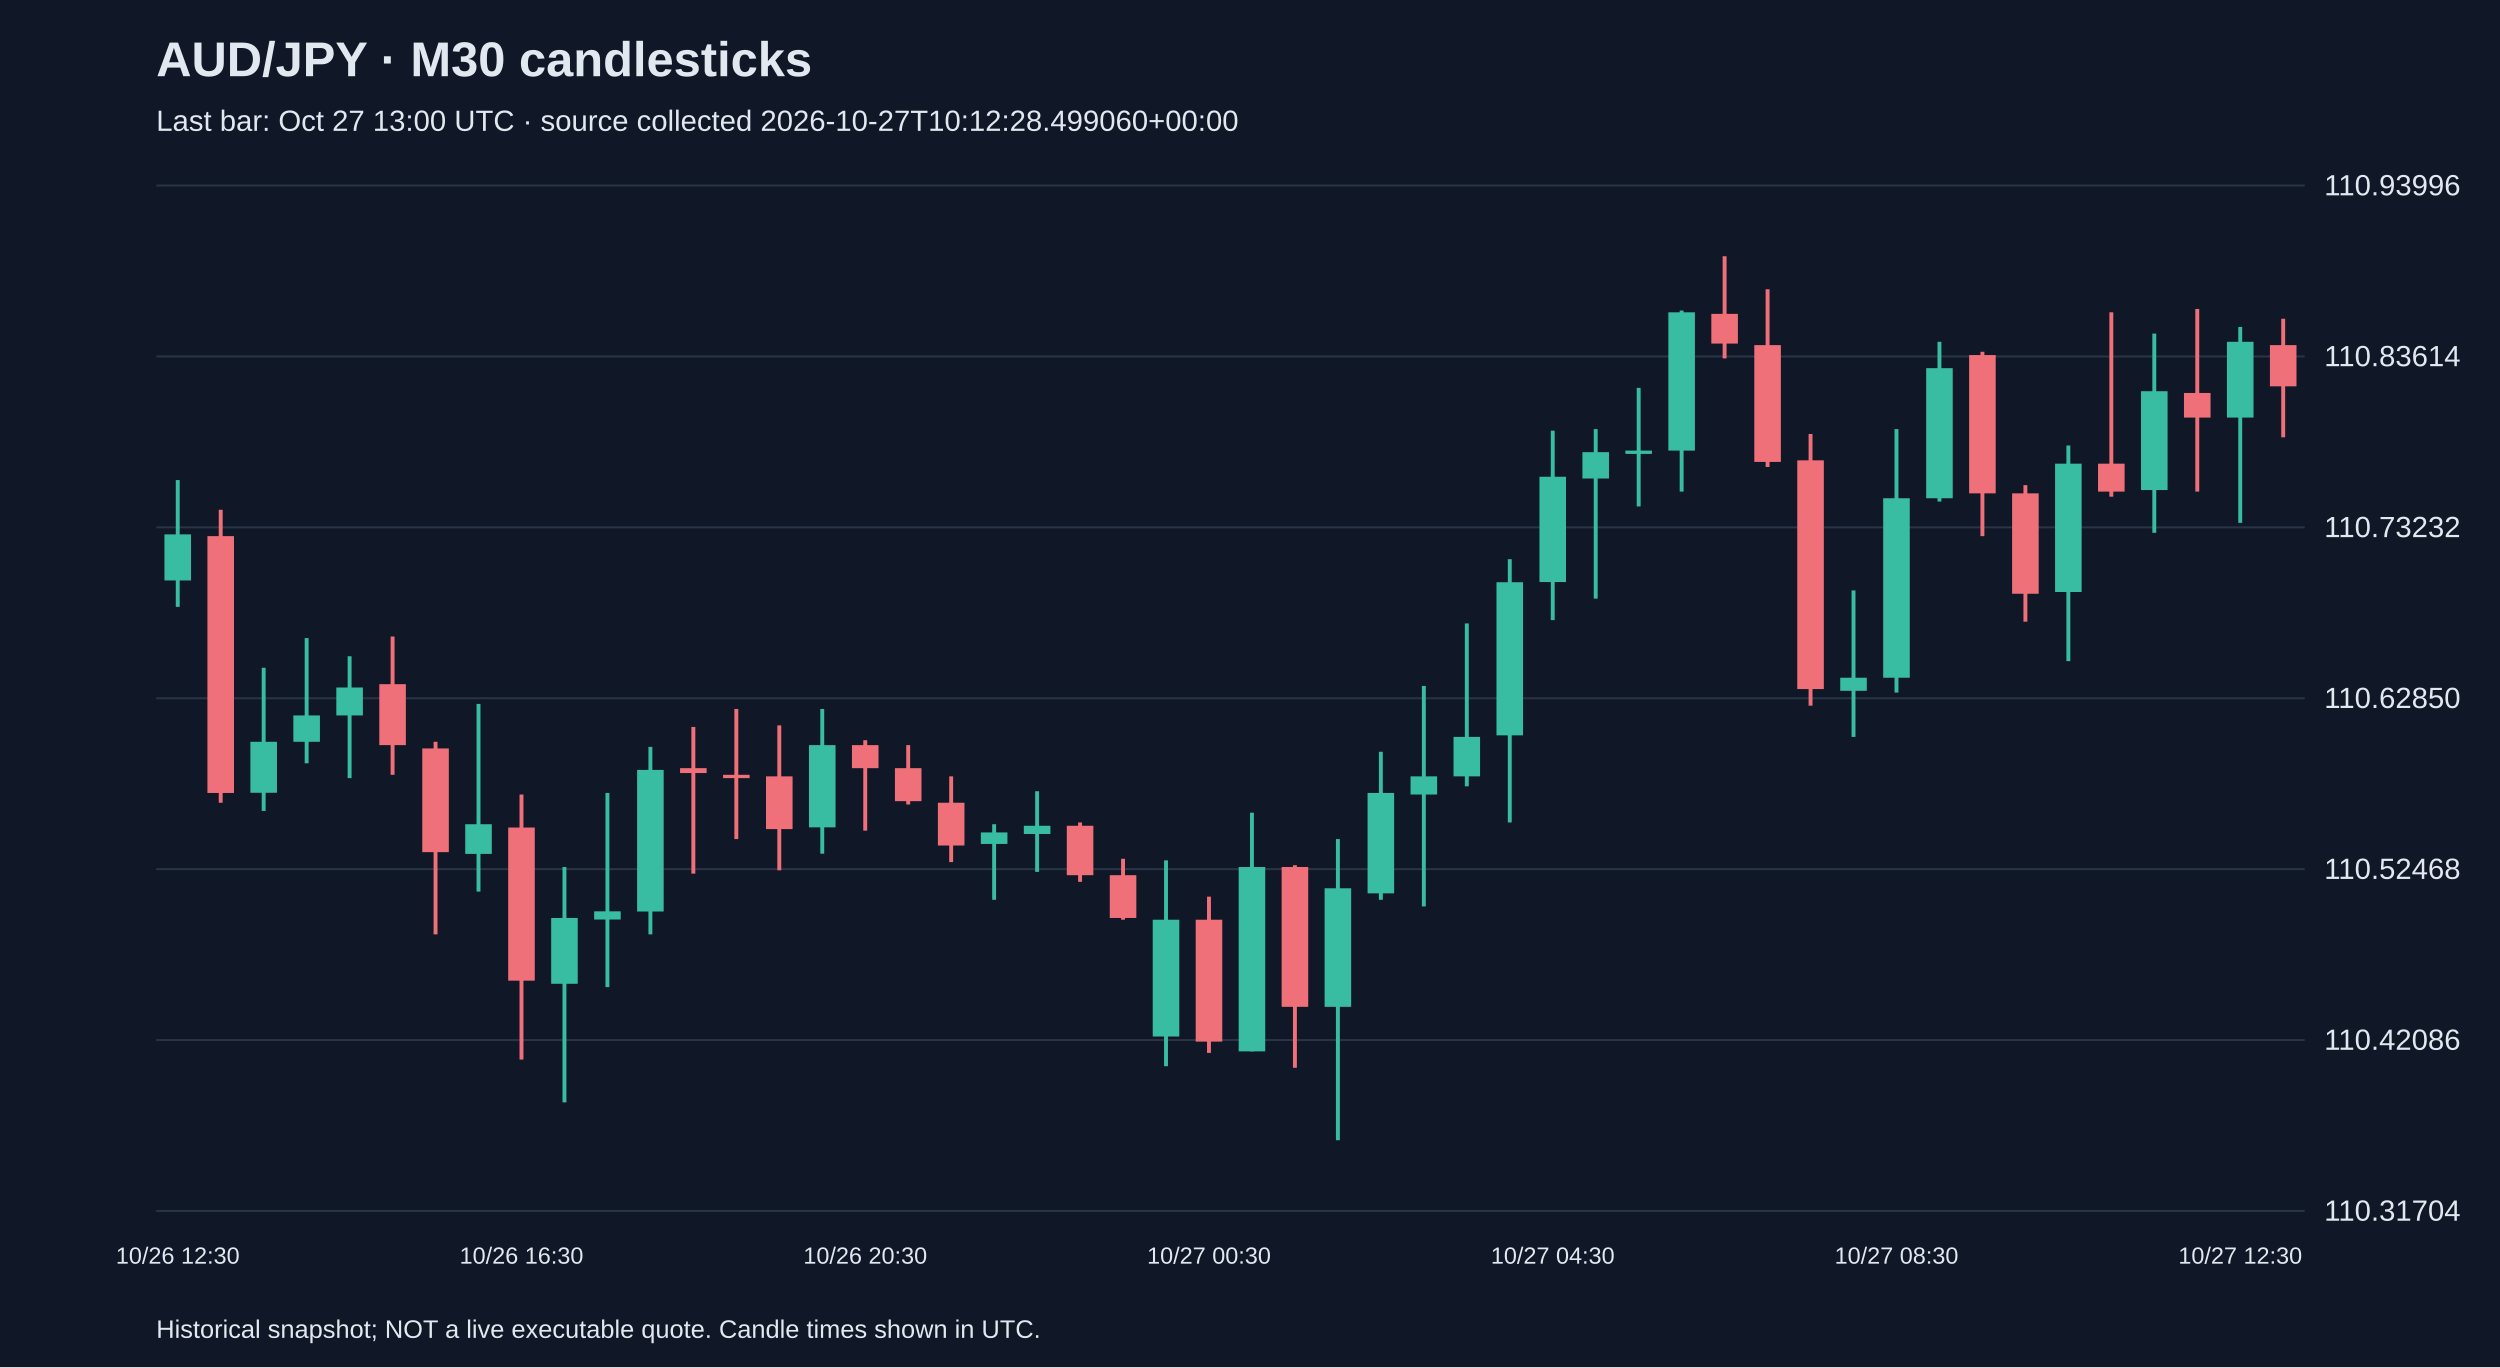
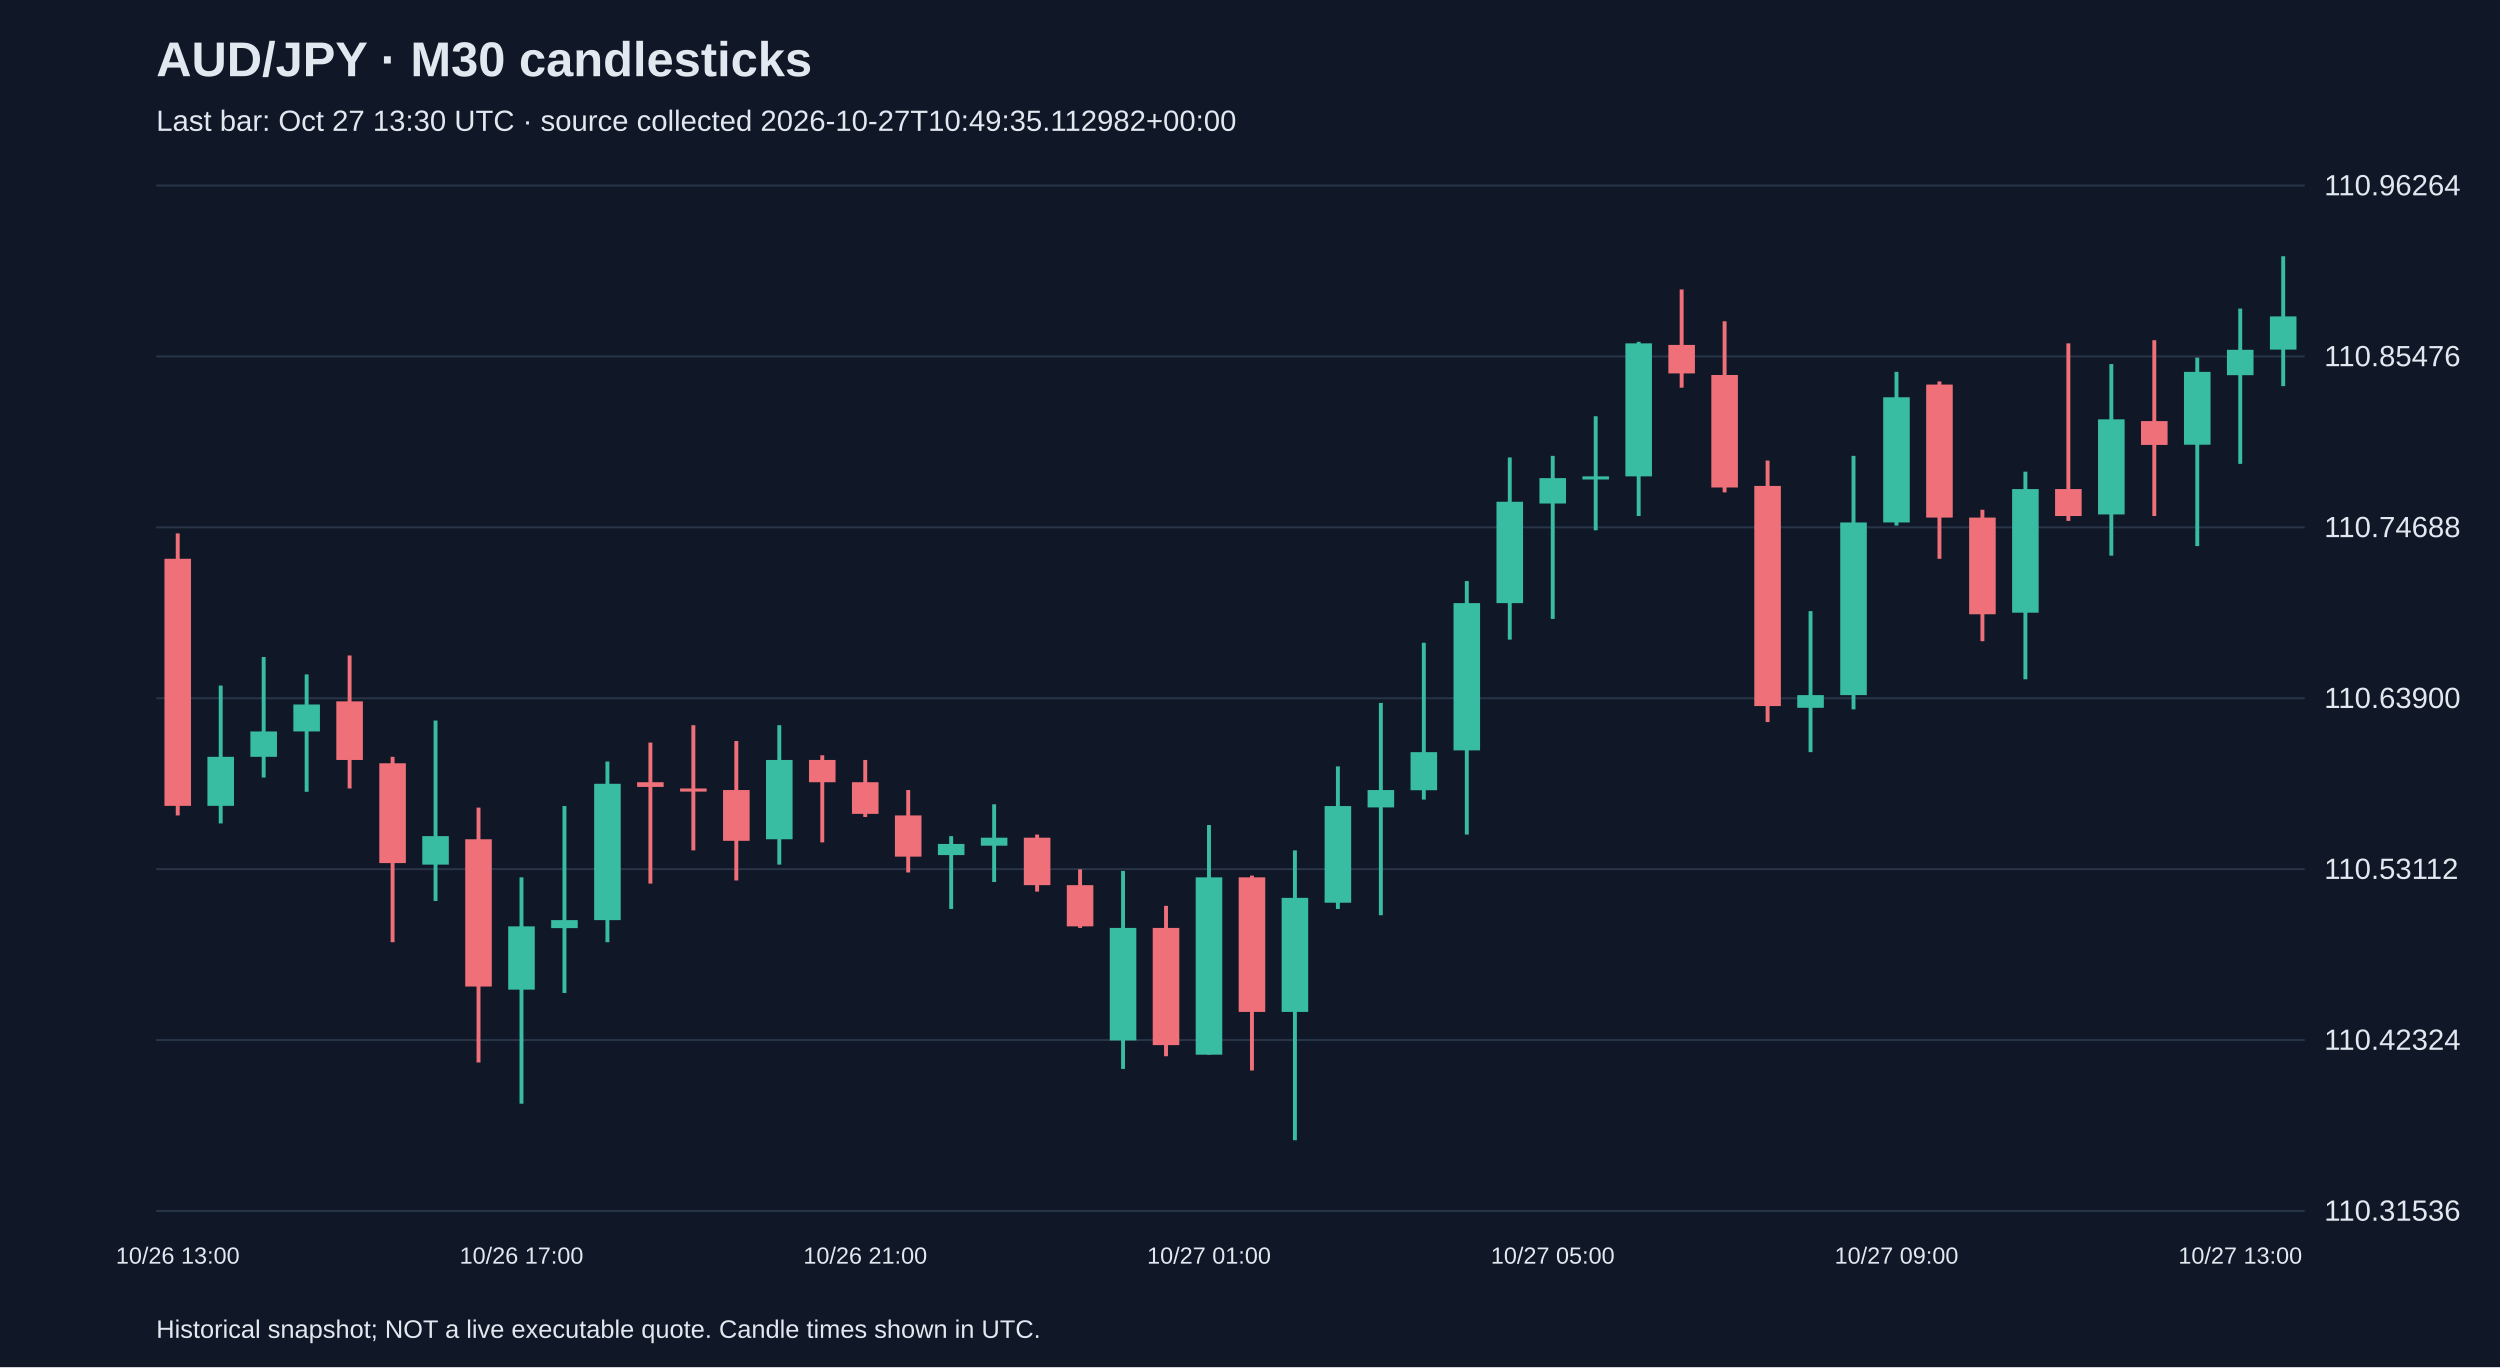
<svg xmlns="http://www.w3.org/2000/svg" viewBox="0 0 1280 700">
  <rect width="100%" height="100%" fill="#101827" />
  <style>text{font-family:Arial,sans-serif;fill:#e2e8f0}</style>
  <text x="80" y="39" font-size="25" font-weight="bold">AUD/JPY · M30 candlesticks</text>
-   <text x="80" y="67" font-size="15" fill="#a6b1c5">Last bar: Oct 27 13:00 UTC · source collected 2026-10-27T10:12:28.499060+00:00</text>
+   <text x="80" y="67" font-size="15" fill="#a6b1c5">Last bar: Oct 27 13:30 UTC · source collected 2026-10-27T10:49:35.112982+00:00</text>
  <line x1="80" y1="620.0" x2="1180" y2="620.0" stroke="#283548" />
-   <text x="1190" y="625.0" font-size="15">110.31704</text>
+   <text x="1190" y="625.0" font-size="15">110.31536</text>
  <line x1="80" y1="532.5" x2="1180" y2="532.5" stroke="#283548" />
-   <text x="1190" y="537.5" font-size="15">110.42086</text>
+   <text x="1190" y="537.5" font-size="15">110.42324</text>
  <line x1="80" y1="445.0" x2="1180" y2="445.0" stroke="#283548" />
-   <text x="1190" y="450.0" font-size="15">110.52468</text>
+   <text x="1190" y="450.0" font-size="15">110.53112</text>
  <line x1="80" y1="357.5" x2="1180" y2="357.5" stroke="#283548" />
-   <text x="1190" y="362.5" font-size="15">110.62850</text>
+   <text x="1190" y="362.5" font-size="15">110.63900</text>
  <line x1="80" y1="270.0" x2="1180" y2="270.0" stroke="#283548" />
-   <text x="1190" y="275.0" font-size="15">110.73232</text>
+   <text x="1190" y="275.0" font-size="15">110.74688</text>
  <line x1="80" y1="182.5" x2="1180" y2="182.5" stroke="#283548" />
-   <text x="1190" y="187.5" font-size="15">110.83614</text>
+   <text x="1190" y="187.5" font-size="15">110.85476</text>
  <line x1="80" y1="95.0" x2="1180" y2="95.0" stroke="#283548" />
-   <text x="1190" y="100.0" font-size="15">110.93996</text>
-   <line x1="91.0" y1="245.8" x2="91.0" y2="310.7" stroke="#38bca2" stroke-width="2" />
-   <rect x="84.2" y="273.6" width="13.6" height="23.6" fill="#38bca2" />
-   <text x="91.0" y="647" text-anchor="middle" font-size="12">10/26 12:30</text>
-   <line x1="113.0" y1="261.0" x2="113.0" y2="411.0" stroke="#f07079" stroke-width="2" />
-   <rect x="106.2" y="274.5" width="13.6" height="131.5" fill="#f07079" />
-   <line x1="135.0" y1="341.9" x2="135.0" y2="415.2" stroke="#38bca2" stroke-width="2" />
-   <rect x="128.2" y="379.8" width="13.6" height="26.1" fill="#38bca2" />
-   <line x1="157.0" y1="326.7" x2="157.0" y2="390.8" stroke="#38bca2" stroke-width="2" />
-   <rect x="150.2" y="366.3" width="13.6" height="13.5" fill="#38bca2" />
-   <line x1="179.0" y1="336.0" x2="179.0" y2="398.4" stroke="#38bca2" stroke-width="2" />
-   <rect x="172.2" y="352.0" width="13.6" height="14.3" fill="#38bca2" />
-   <line x1="201.0" y1="325.9" x2="201.0" y2="396.7" stroke="#f07079" stroke-width="2" />
-   <rect x="194.2" y="350.3" width="13.6" height="31.2" fill="#f07079" />
-   <line x1="223.0" y1="379.8" x2="223.0" y2="478.4" stroke="#f07079" stroke-width="2" />
-   <rect x="216.2" y="383.2" width="13.6" height="53.1" fill="#f07079" />
-   <line x1="245.0" y1="360.4" x2="245.0" y2="456.5" stroke="#38bca2" stroke-width="2" />
-   <rect x="238.2" y="422.0" width="13.6" height="15.2" fill="#38bca2" />
-   <line x1="267.0" y1="406.8" x2="267.0" y2="542.5" stroke="#f07079" stroke-width="2" />
-   <rect x="260.2" y="423.7" width="13.6" height="78.4" fill="#f07079" />
-   <text x="267.0" y="647" text-anchor="middle" font-size="12">10/26 16:30</text>
-   <line x1="289.0" y1="443.9" x2="289.0" y2="564.4" stroke="#38bca2" stroke-width="2" />
-   <rect x="282.2" y="470.0" width="13.6" height="33.7" fill="#38bca2" />
-   <line x1="311.0" y1="406.0" x2="311.0" y2="505.4" stroke="#38bca2" stroke-width="2" />
-   <rect x="304.2" y="466.6" width="13.6" height="4.2" fill="#38bca2" />
-   <line x1="333.0" y1="382.4" x2="333.0" y2="478.4" stroke="#38bca2" stroke-width="2" />
-   <rect x="326.2" y="394.2" width="13.6" height="72.5" fill="#38bca2" />
-   <line x1="355.0" y1="372.2" x2="355.0" y2="447.3" stroke="#f07079" stroke-width="2" />
-   <rect x="348.2" y="393.3" width="13.6" height="2.5" fill="#f07079" />
-   <line x1="377.0" y1="363.0" x2="377.0" y2="429.6" stroke="#f07079" stroke-width="2" />
-   <rect x="370.2" y="396.7" width="13.6" height="1.7" fill="#f07079" />
-   <line x1="399.0" y1="371.4" x2="399.0" y2="445.6" stroke="#f07079" stroke-width="2" />
-   <rect x="392.2" y="397.5" width="13.6" height="27.0" fill="#f07079" />
-   <line x1="421.0" y1="363.0" x2="421.0" y2="437.1" stroke="#38bca2" stroke-width="2" />
-   <rect x="414.2" y="381.5" width="13.6" height="42.1" fill="#38bca2" />
-   <line x1="443.0" y1="379.0" x2="443.0" y2="425.3" stroke="#f07079" stroke-width="2" />
-   <rect x="436.2" y="381.5" width="13.6" height="11.8" fill="#f07079" />
-   <text x="443.0" y="647" text-anchor="middle" font-size="12">10/26 20:30</text>
-   <line x1="465.0" y1="381.5" x2="465.0" y2="411.9" stroke="#f07079" stroke-width="2" />
-   <rect x="458.2" y="393.3" width="13.6" height="16.9" fill="#f07079" />
-   <line x1="487.0" y1="397.5" x2="487.0" y2="441.4" stroke="#f07079" stroke-width="2" />
-   <rect x="480.2" y="411.0" width="13.6" height="21.9" fill="#f07079" />
-   <line x1="509.0" y1="422.0" x2="509.0" y2="460.7" stroke="#38bca2" stroke-width="2" />
-   <rect x="502.2" y="426.2" width="13.6" height="5.9" fill="#38bca2" />
-   <line x1="531.0" y1="405.1" x2="531.0" y2="446.4" stroke="#38bca2" stroke-width="2" />
-   <rect x="524.2" y="422.8" width="13.6" height="4.2" fill="#38bca2" />
-   <line x1="553.0" y1="421.1" x2="553.0" y2="451.5" stroke="#f07079" stroke-width="2" />
-   <rect x="546.2" y="422.8" width="13.6" height="25.3" fill="#f07079" />
-   <line x1="575.0" y1="439.7" x2="575.0" y2="470.9" stroke="#f07079" stroke-width="2" />
-   <rect x="568.2" y="448.1" width="13.6" height="21.9" fill="#f07079" />
-   <line x1="597.0" y1="440.5" x2="597.0" y2="545.9" stroke="#38bca2" stroke-width="2" />
-   <rect x="590.2" y="470.9" width="13.6" height="59.8" fill="#38bca2" />
-   <line x1="619.0" y1="459.1" x2="619.0" y2="539.1" stroke="#f07079" stroke-width="2" />
-   <rect x="612.2" y="470.9" width="13.6" height="62.4" fill="#f07079" />
-   <text x="619.0" y="647" text-anchor="middle" font-size="12">10/27 00:30</text>
-   <line x1="641.0" y1="416.1" x2="641.0" y2="538.3" stroke="#38bca2" stroke-width="2" />
-   <rect x="634.2" y="443.9" width="13.6" height="94.4" fill="#38bca2" />
-   <line x1="663.0" y1="443.0" x2="663.0" y2="546.7" stroke="#f07079" stroke-width="2" />
-   <rect x="656.2" y="443.9" width="13.6" height="71.6" fill="#f07079" />
-   <line x1="685.0" y1="429.6" x2="685.0" y2="583.8" stroke="#38bca2" stroke-width="2" />
-   <rect x="678.2" y="454.8" width="13.6" height="60.7" fill="#38bca2" />
-   <line x1="707.0" y1="384.9" x2="707.0" y2="460.7" stroke="#38bca2" stroke-width="2" />
-   <rect x="700.2" y="406.0" width="13.6" height="51.4" fill="#38bca2" />
-   <line x1="729.0" y1="351.2" x2="729.0" y2="464.1" stroke="#38bca2" stroke-width="2" />
-   <rect x="722.2" y="397.5" width="13.6" height="9.3" fill="#38bca2" />
-   <line x1="751.0" y1="319.2" x2="751.0" y2="402.6" stroke="#38bca2" stroke-width="2" />
-   <rect x="744.2" y="377.3" width="13.6" height="20.2" fill="#38bca2" />
-   <line x1="773.0" y1="286.3" x2="773.0" y2="421.1" stroke="#38bca2" stroke-width="2" />
-   <rect x="766.2" y="298.1" width="13.6" height="78.4" fill="#38bca2" />
-   <line x1="795.0" y1="220.5" x2="795.0" y2="317.5" stroke="#38bca2" stroke-width="2" />
-   <rect x="788.2" y="244.1" width="13.6" height="53.9" fill="#38bca2" />
-   <text x="795.0" y="647" text-anchor="middle" font-size="12">10/27 04:30</text>
-   <line x1="817.0" y1="219.7" x2="817.0" y2="306.5" stroke="#38bca2" stroke-width="2" />
-   <rect x="810.2" y="231.5" width="13.6" height="13.5" fill="#38bca2" />
-   <line x1="839.0" y1="198.6" x2="839.0" y2="259.3" stroke="#38bca2" stroke-width="2" />
-   <rect x="832.2" y="230.7" width="13.6" height="1.7" fill="#38bca2" />
-   <line x1="861.0" y1="159.0" x2="861.0" y2="251.7" stroke="#38bca2" stroke-width="2" />
-   <rect x="854.2" y="159.9" width="13.6" height="70.8" fill="#38bca2" />
-   <line x1="883.0" y1="131.2" x2="883.0" y2="183.5" stroke="#f07079" stroke-width="2" />
-   <rect x="876.2" y="160.7" width="13.6" height="15.2" fill="#f07079" />
-   <line x1="905.0" y1="148.1" x2="905.0" y2="239.1" stroke="#f07079" stroke-width="2" />
-   <rect x="898.2" y="176.7" width="13.6" height="59.8" fill="#f07079" />
-   <line x1="927.0" y1="222.2" x2="927.0" y2="361.3" stroke="#f07079" stroke-width="2" />
-   <rect x="920.2" y="235.7" width="13.6" height="117.1" fill="#f07079" />
-   <line x1="949.0" y1="302.3" x2="949.0" y2="377.3" stroke="#38bca2" stroke-width="2" />
-   <rect x="942.2" y="347.0" width="13.6" height="6.7" fill="#38bca2" />
-   <line x1="971.0" y1="219.7" x2="971.0" y2="354.6" stroke="#38bca2" stroke-width="2" />
-   <rect x="964.2" y="255.1" width="13.6" height="91.9" fill="#38bca2" />
-   <text x="971.0" y="647" text-anchor="middle" font-size="12">10/27 08:30</text>
-   <line x1="993.0" y1="175.0" x2="993.0" y2="256.8" stroke="#38bca2" stroke-width="2" />
-   <rect x="986.2" y="188.5" width="13.6" height="66.6" fill="#38bca2" />
-   <line x1="1015.0" y1="180.1" x2="1015.0" y2="274.5" stroke="#f07079" stroke-width="2" />
-   <rect x="1008.2" y="181.8" width="13.6" height="70.8" fill="#f07079" />
-   <line x1="1037.0" y1="248.4" x2="1037.0" y2="318.3" stroke="#f07079" stroke-width="2" />
-   <rect x="1030.2" y="252.6" width="13.6" height="51.4" fill="#f07079" />
-   <line x1="1059.0" y1="228.1" x2="1059.0" y2="338.5" stroke="#38bca2" stroke-width="2" />
-   <rect x="1052.2" y="237.4" width="13.6" height="65.7" fill="#38bca2" />
-   <line x1="1081.0" y1="159.9" x2="1081.0" y2="254.3" stroke="#f07079" stroke-width="2" />
-   <rect x="1074.2" y="237.4" width="13.6" height="14.3" fill="#f07079" />
-   <line x1="1103.0" y1="170.8" x2="1103.0" y2="272.8" stroke="#38bca2" stroke-width="2" />
-   <rect x="1096.2" y="200.3" width="13.6" height="50.6" fill="#38bca2" />
-   <line x1="1125.0" y1="158.2" x2="1125.0" y2="251.7" stroke="#f07079" stroke-width="2" />
-   <rect x="1118.2" y="201.2" width="13.6" height="12.6" fill="#f07079" />
-   <line x1="1147.0" y1="167.4" x2="1147.0" y2="267.7" stroke="#38bca2" stroke-width="2" />
-   <rect x="1140.2" y="175.0" width="13.6" height="38.8" fill="#38bca2" />
-   <text x="1147.0" y="647" text-anchor="middle" font-size="12">10/27 12:30</text>
-   <line x1="1169.0" y1="163.2" x2="1169.0" y2="223.9" stroke="#f07079" stroke-width="2" />
-   <rect x="1162.2" y="176.7" width="13.6" height="21.1" fill="#f07079" />
+   <text x="1190" y="100.0" font-size="15">110.96264</text>
+   <line x1="91.0" y1="273.1" x2="91.0" y2="417.5" stroke="#f07079" stroke-width="2" />
+   <rect x="84.2" y="286.1" width="13.6" height="126.5" fill="#f07079" />
+   <text x="91.0" y="647" text-anchor="middle" font-size="12">10/26 13:00</text>
+   <line x1="113.0" y1="351.0" x2="113.0" y2="421.6" stroke="#38bca2" stroke-width="2" />
+   <rect x="106.2" y="387.5" width="13.6" height="25.1" fill="#38bca2" />
+   <line x1="135.0" y1="336.4" x2="135.0" y2="398.1" stroke="#38bca2" stroke-width="2" />
+   <rect x="128.2" y="374.5" width="13.6" height="13.0" fill="#38bca2" />
+   <line x1="157.0" y1="345.3" x2="157.0" y2="405.4" stroke="#38bca2" stroke-width="2" />
+   <rect x="150.2" y="360.7" width="13.6" height="13.8" fill="#38bca2" />
+   <line x1="179.0" y1="335.6" x2="179.0" y2="403.7" stroke="#f07079" stroke-width="2" />
+   <rect x="172.2" y="359.1" width="13.6" height="30.0" fill="#f07079" />
+   <line x1="201.0" y1="387.5" x2="201.0" y2="482.4" stroke="#f07079" stroke-width="2" />
+   <rect x="194.2" y="390.8" width="13.6" height="51.1" fill="#f07079" />
+   <line x1="223.0" y1="368.9" x2="223.0" y2="461.3" stroke="#38bca2" stroke-width="2" />
+   <rect x="216.2" y="428.1" width="13.6" height="14.6" fill="#38bca2" />
+   <line x1="245.0" y1="413.5" x2="245.0" y2="544.0" stroke="#f07079" stroke-width="2" />
+   <rect x="238.2" y="429.7" width="13.6" height="75.4" fill="#f07079" />
+   <line x1="267.0" y1="449.2" x2="267.0" y2="565.1" stroke="#38bca2" stroke-width="2" />
+   <rect x="260.2" y="474.3" width="13.6" height="32.4" fill="#38bca2" />
+   <text x="267.0" y="647" text-anchor="middle" font-size="12">10/26 17:00</text>
+   <line x1="289.0" y1="412.7" x2="289.0" y2="508.4" stroke="#38bca2" stroke-width="2" />
+   <rect x="282.2" y="471.1" width="13.6" height="4.1" fill="#38bca2" />
+   <line x1="311.0" y1="389.9" x2="311.0" y2="482.4" stroke="#38bca2" stroke-width="2" />
+   <rect x="304.2" y="401.3" width="13.6" height="69.8" fill="#38bca2" />
+   <line x1="333.0" y1="380.2" x2="333.0" y2="452.4" stroke="#f07079" stroke-width="2" />
+   <rect x="326.2" y="400.5" width="13.6" height="2.4" fill="#f07079" />
+   <line x1="355.0" y1="371.3" x2="355.0" y2="435.4" stroke="#f07079" stroke-width="2" />
+   <rect x="348.2" y="403.7" width="13.6" height="1.6" fill="#f07079" />
+   <line x1="377.0" y1="379.4" x2="377.0" y2="450.8" stroke="#f07079" stroke-width="2" />
+   <rect x="370.2" y="404.5" width="13.6" height="26.0" fill="#f07079" />
+   <line x1="399.0" y1="371.3" x2="399.0" y2="442.7" stroke="#38bca2" stroke-width="2" />
+   <rect x="392.2" y="389.1" width="13.6" height="40.6" fill="#38bca2" />
+   <line x1="421.0" y1="386.7" x2="421.0" y2="431.3" stroke="#f07079" stroke-width="2" />
+   <rect x="414.2" y="389.1" width="13.6" height="11.4" fill="#f07079" />
+   <line x1="443.0" y1="389.1" x2="443.0" y2="418.3" stroke="#f07079" stroke-width="2" />
+   <rect x="436.2" y="400.5" width="13.6" height="16.2" fill="#f07079" />
+   <text x="443.0" y="647" text-anchor="middle" font-size="12">10/26 21:00</text>
+   <line x1="465.0" y1="404.5" x2="465.0" y2="446.7" stroke="#f07079" stroke-width="2" />
+   <rect x="458.2" y="417.5" width="13.6" height="21.1" fill="#f07079" />
+   <line x1="487.0" y1="428.1" x2="487.0" y2="465.4" stroke="#38bca2" stroke-width="2" />
+   <rect x="480.2" y="432.1" width="13.6" height="5.7" fill="#38bca2" />
+   <line x1="509.0" y1="411.8" x2="509.0" y2="451.6" stroke="#38bca2" stroke-width="2" />
+   <rect x="502.2" y="428.9" width="13.6" height="4.1" fill="#38bca2" />
+   <line x1="531.0" y1="427.3" x2="531.0" y2="456.5" stroke="#f07079" stroke-width="2" />
+   <rect x="524.2" y="428.9" width="13.6" height="24.3" fill="#f07079" />
+   <line x1="553.0" y1="445.1" x2="553.0" y2="475.1" stroke="#f07079" stroke-width="2" />
+   <rect x="546.2" y="453.2" width="13.6" height="21.1" fill="#f07079" />
+   <line x1="575.0" y1="445.9" x2="575.0" y2="547.3" stroke="#38bca2" stroke-width="2" />
+   <rect x="568.2" y="475.1" width="13.6" height="57.6" fill="#38bca2" />
+   <line x1="597.0" y1="463.8" x2="597.0" y2="540.8" stroke="#f07079" stroke-width="2" />
+   <rect x="590.2" y="475.1" width="13.6" height="60.0" fill="#f07079" />
+   <line x1="619.0" y1="422.4" x2="619.0" y2="540.0" stroke="#38bca2" stroke-width="2" />
+   <rect x="612.2" y="449.2" width="13.6" height="90.8" fill="#38bca2" />
+   <text x="619.0" y="647" text-anchor="middle" font-size="12">10/27 01:00</text>
+   <line x1="641.0" y1="448.3" x2="641.0" y2="548.1" stroke="#f07079" stroke-width="2" />
+   <rect x="634.2" y="449.2" width="13.6" height="68.9" fill="#f07079" />
+   <line x1="663.0" y1="435.4" x2="663.0" y2="583.8" stroke="#38bca2" stroke-width="2" />
+   <rect x="656.2" y="459.7" width="13.6" height="58.4" fill="#38bca2" />
+   <line x1="685.0" y1="392.4" x2="685.0" y2="465.4" stroke="#38bca2" stroke-width="2" />
+   <rect x="678.2" y="412.7" width="13.6" height="49.5" fill="#38bca2" />
+   <line x1="707.0" y1="359.9" x2="707.0" y2="468.6" stroke="#38bca2" stroke-width="2" />
+   <rect x="700.2" y="404.5" width="13.6" height="8.9" fill="#38bca2" />
+   <line x1="729.0" y1="329.1" x2="729.0" y2="409.4" stroke="#38bca2" stroke-width="2" />
+   <rect x="722.2" y="385.1" width="13.6" height="19.5" fill="#38bca2" />
+   <line x1="751.0" y1="297.5" x2="751.0" y2="427.3" stroke="#38bca2" stroke-width="2" />
+   <rect x="744.2" y="308.8" width="13.6" height="75.4" fill="#38bca2" />
+   <line x1="773.0" y1="234.2" x2="773.0" y2="327.5" stroke="#38bca2" stroke-width="2" />
+   <rect x="766.2" y="256.9" width="13.6" height="51.9" fill="#38bca2" />
+   <line x1="795.0" y1="233.4" x2="795.0" y2="316.9" stroke="#38bca2" stroke-width="2" />
+   <rect x="788.2" y="244.8" width="13.6" height="13.0" fill="#38bca2" />
+   <text x="795.0" y="647" text-anchor="middle" font-size="12">10/27 05:00</text>
+   <line x1="817.0" y1="213.1" x2="817.0" y2="271.5" stroke="#38bca2" stroke-width="2" />
+   <rect x="810.2" y="243.9" width="13.6" height="1.6" fill="#38bca2" />
+   <line x1="839.0" y1="175.0" x2="839.0" y2="264.2" stroke="#38bca2" stroke-width="2" />
+   <rect x="832.2" y="175.8" width="13.6" height="68.1" fill="#38bca2" />
+   <line x1="861.0" y1="148.2" x2="861.0" y2="198.5" stroke="#f07079" stroke-width="2" />
+   <rect x="854.2" y="176.6" width="13.6" height="14.6" fill="#f07079" />
+   <line x1="883.0" y1="164.5" x2="883.0" y2="252.1" stroke="#f07079" stroke-width="2" />
+   <rect x="876.2" y="192.0" width="13.6" height="57.6" fill="#f07079" />
+   <line x1="905.0" y1="235.8" x2="905.0" y2="369.7" stroke="#f07079" stroke-width="2" />
+   <rect x="898.2" y="248.8" width="13.6" height="112.7" fill="#f07079" />
+   <line x1="927.0" y1="312.9" x2="927.0" y2="385.1" stroke="#38bca2" stroke-width="2" />
+   <rect x="920.2" y="355.9" width="13.6" height="6.5" fill="#38bca2" />
+   <line x1="949.0" y1="233.4" x2="949.0" y2="363.2" stroke="#38bca2" stroke-width="2" />
+   <rect x="942.2" y="267.5" width="13.6" height="88.4" fill="#38bca2" />
+   <line x1="971.0" y1="190.4" x2="971.0" y2="269.1" stroke="#38bca2" stroke-width="2" />
+   <rect x="964.2" y="203.4" width="13.6" height="64.1" fill="#38bca2" />
+   <text x="971.0" y="647" text-anchor="middle" font-size="12">10/27 09:00</text>
+   <line x1="993.0" y1="195.3" x2="993.0" y2="286.1" stroke="#f07079" stroke-width="2" />
+   <rect x="986.2" y="196.9" width="13.6" height="68.1" fill="#f07079" />
+   <line x1="1015.0" y1="261.0" x2="1015.0" y2="328.3" stroke="#f07079" stroke-width="2" />
+   <rect x="1008.2" y="265.0" width="13.6" height="49.5" fill="#f07079" />
+   <line x1="1037.0" y1="241.5" x2="1037.0" y2="347.8" stroke="#38bca2" stroke-width="2" />
+   <rect x="1030.2" y="250.4" width="13.6" height="63.3" fill="#38bca2" />
+   <line x1="1059.0" y1="175.8" x2="1059.0" y2="266.7" stroke="#f07079" stroke-width="2" />
+   <rect x="1052.2" y="250.4" width="13.6" height="13.8" fill="#f07079" />
+   <line x1="1081.0" y1="186.4" x2="1081.0" y2="284.5" stroke="#38bca2" stroke-width="2" />
+   <rect x="1074.2" y="214.7" width="13.6" height="48.7" fill="#38bca2" />
+   <line x1="1103.0" y1="174.2" x2="1103.0" y2="264.2" stroke="#f07079" stroke-width="2" />
+   <rect x="1096.2" y="215.6" width="13.6" height="12.2" fill="#f07079" />
+   <line x1="1125.0" y1="183.1" x2="1125.0" y2="279.6" stroke="#38bca2" stroke-width="2" />
+   <rect x="1118.2" y="190.4" width="13.6" height="37.3" fill="#38bca2" />
+   <line x1="1147.0" y1="158.0" x2="1147.0" y2="237.5" stroke="#38bca2" stroke-width="2" />
+   <rect x="1140.2" y="179.1" width="13.6" height="13.0" fill="#38bca2" />
+   <text x="1147.0" y="647" text-anchor="middle" font-size="12">10/27 13:00</text>
+   <line x1="1169.0" y1="131.2" x2="1169.0" y2="197.7" stroke="#38bca2" stroke-width="2" />
+   <rect x="1162.2" y="162.0" width="13.6" height="17.0" fill="#38bca2" />
  <text x="80" y="685" font-size="13">Historical snapshot; NOT a live executable quote. Candle times shown in UTC.</text>
</svg>
